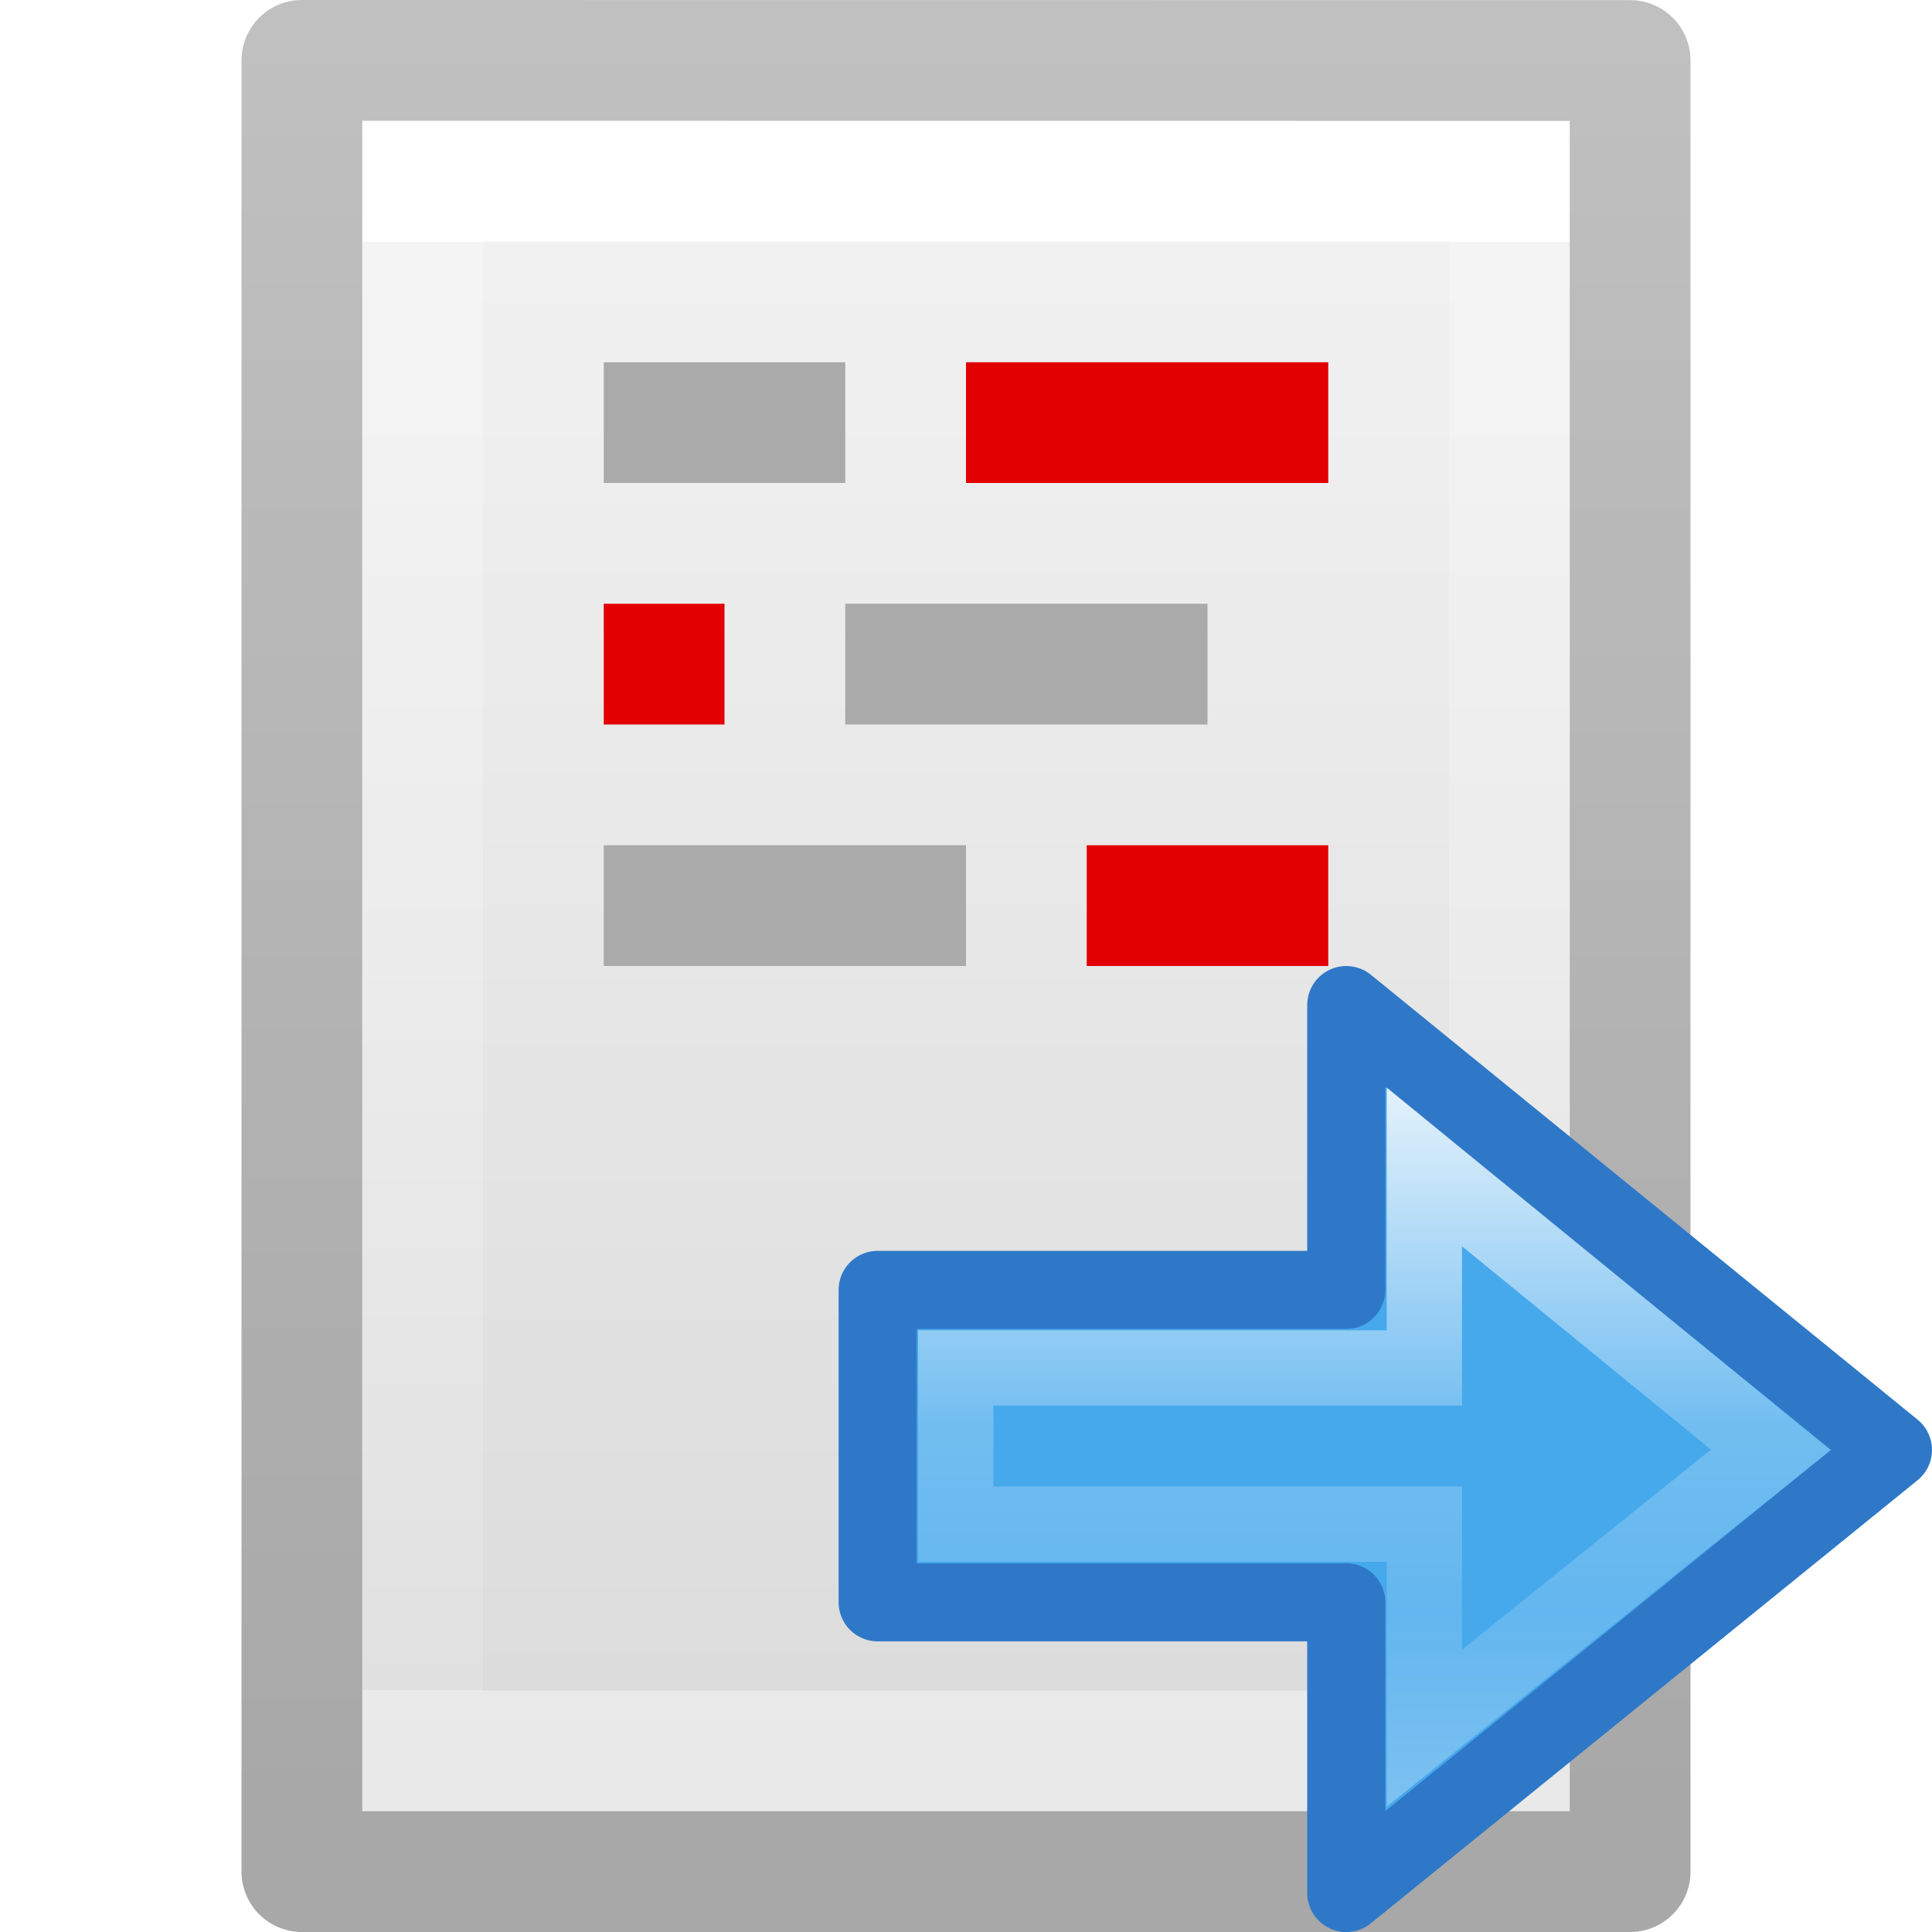
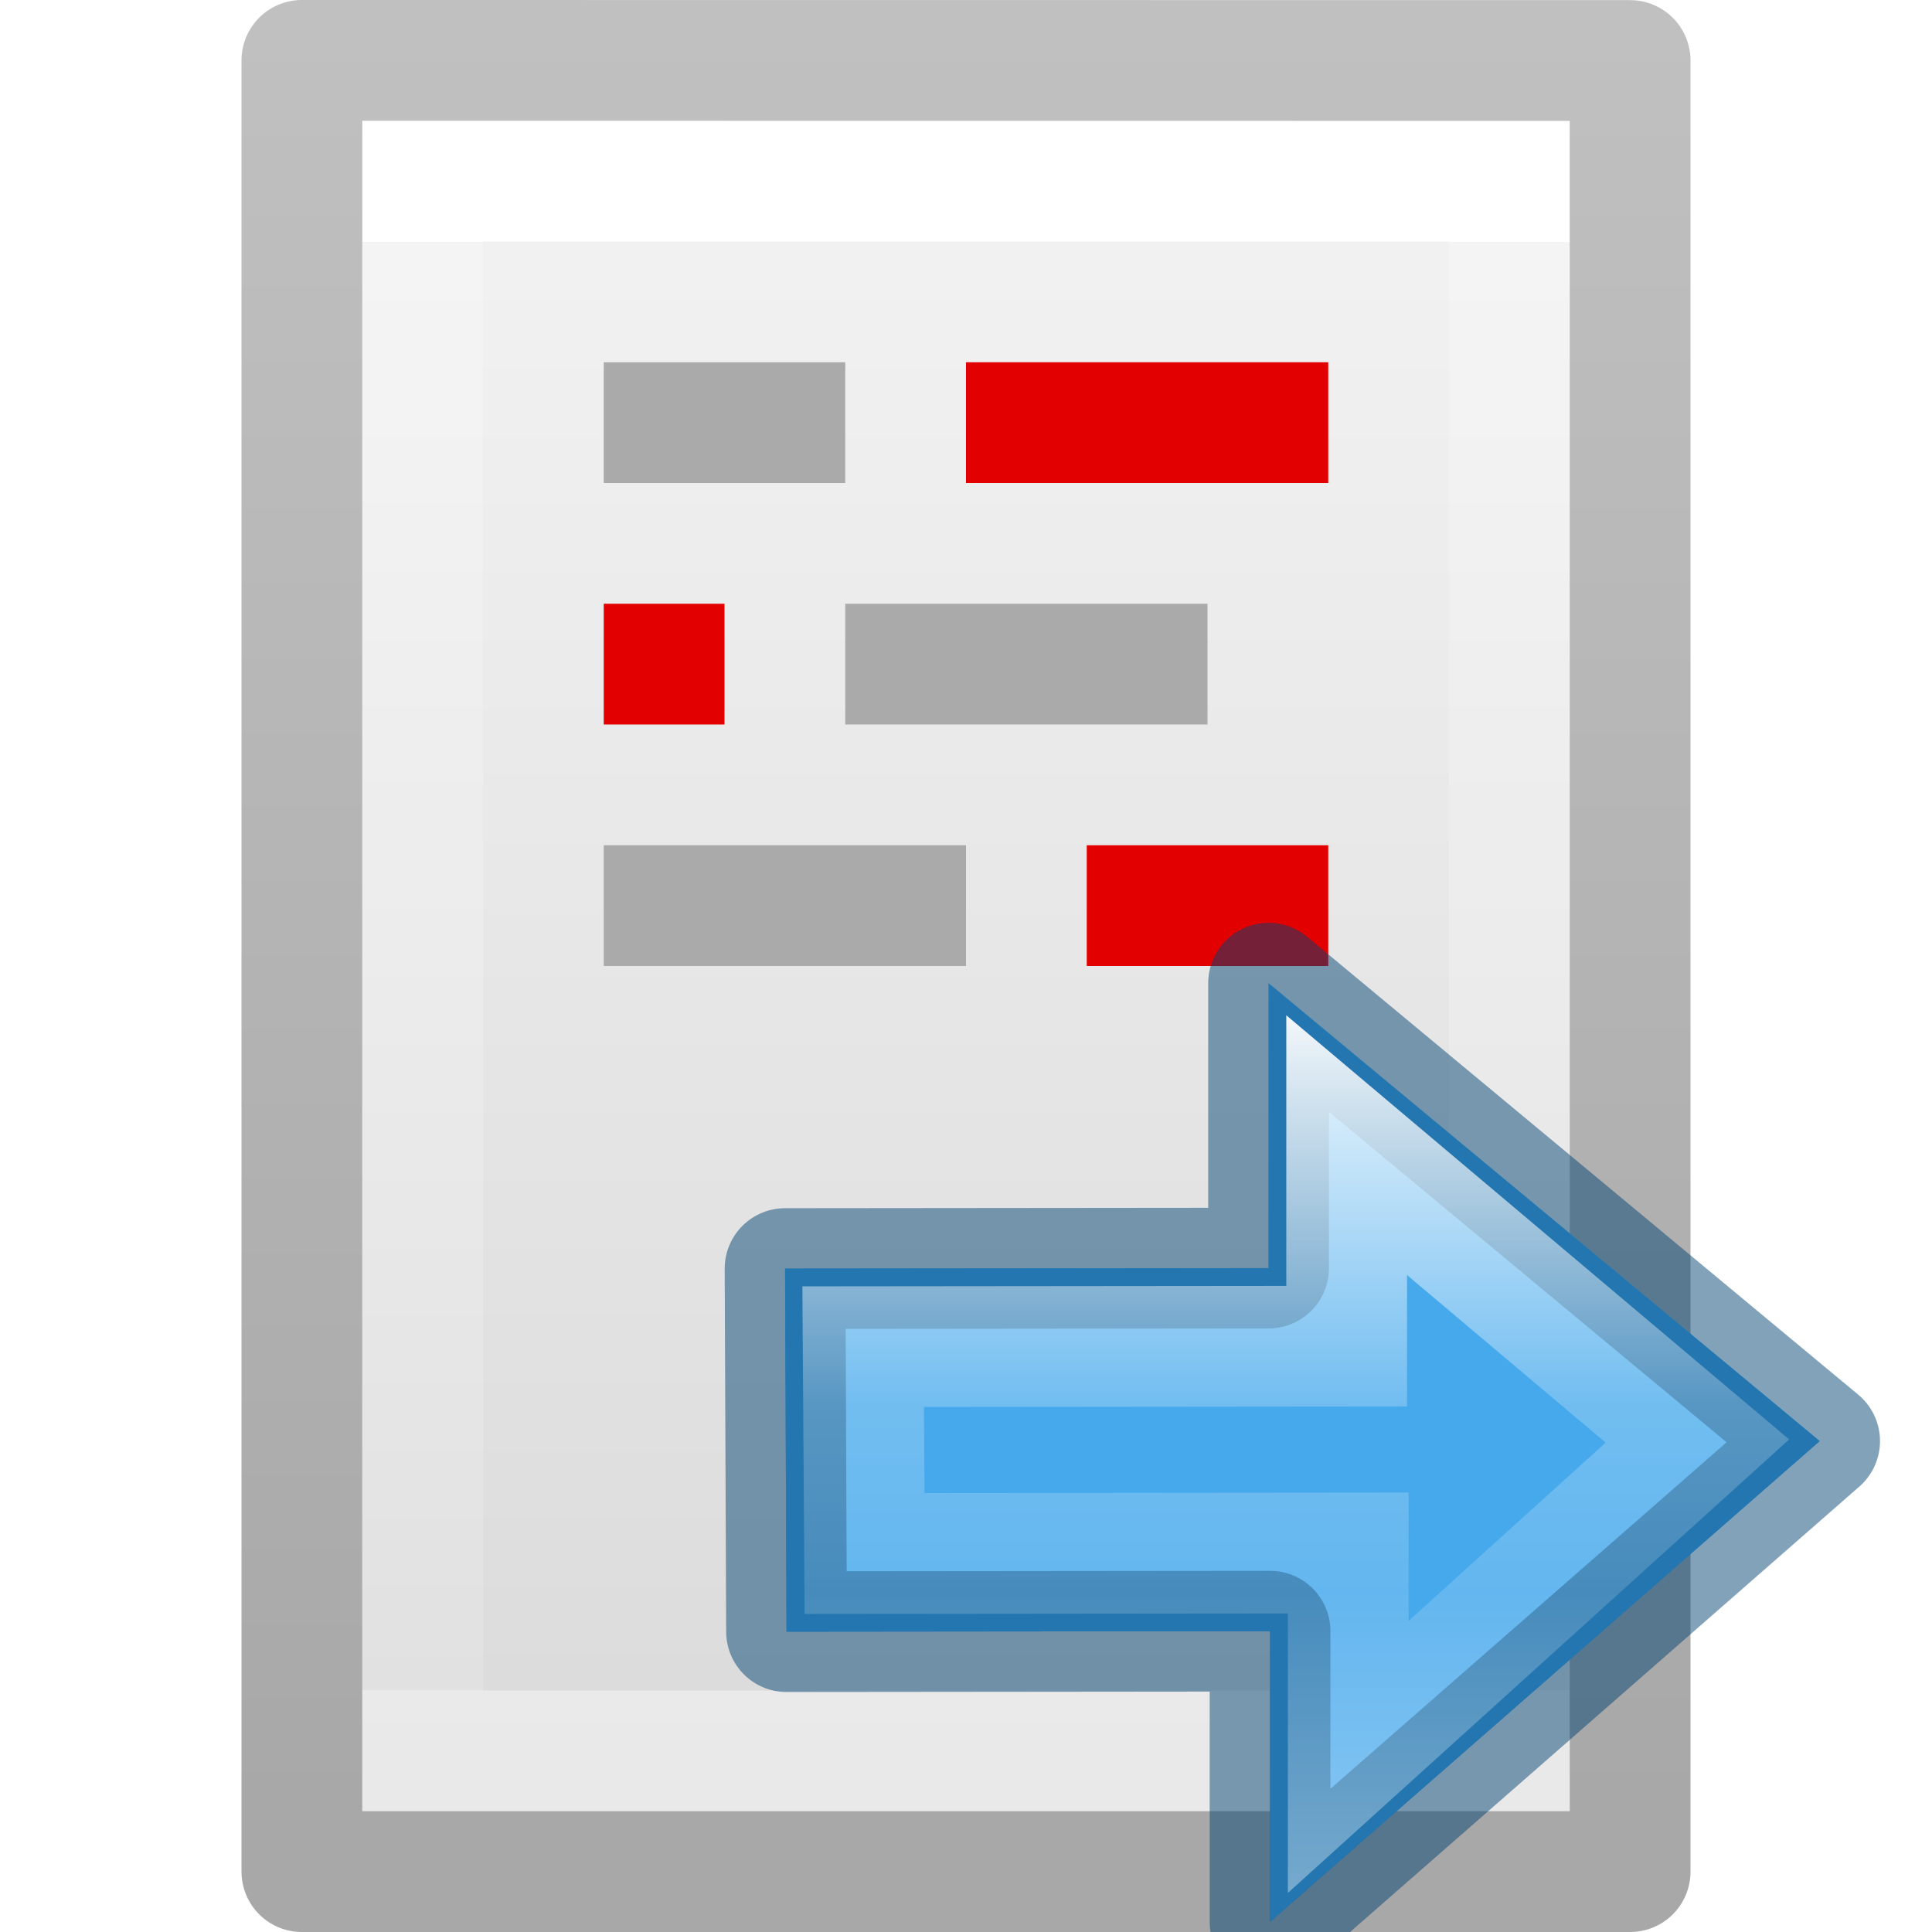
- <svg xmlns="http://www.w3.org/2000/svg" height="16" width="16">
+ <svg xmlns="http://www.w3.org/2000/svg" height="16" width="16" version="1.1" id="svg69">
+   <defs id="defs73">
+     <linearGradient id="linearGradient2178" gradientTransform="matrix(0.4921958,0,0,0.4583923,4.509306,-4.793718)" gradientUnits="userSpaceOnUse" x1="23.732" x2="23.732" y1="5.394" y2="39.735">
+       <stop offset="0" stop-color="#90dbec" id="stop1524" />
+       <stop offset=".262" stop-color="#55c1ec" id="stop1526" />
+       <stop offset=".705" stop-color="#3689e6" id="stop1528" />
+       <stop offset="1" stop-color="#2b63a0" id="stop1530" />
+     </linearGradient>
+     <linearGradient id="linearGradient2184" gradientTransform="matrix(0,-0.5372019,0.5768172,0,-15.99719,19.86562)" gradientUnits="userSpaceOnUse" x1="40.958" x2="18.681" y1="46.971" y2="46.971">
+       <stop offset="0" stop-color="#fff" id="stop1533" />
+       <stop offset=".45" stop-color="#fff" stop-opacity=".235" id="stop1535" />
+       <stop offset=".65" stop-color="#fff" stop-opacity=".157" id="stop1537" />
+       <stop offset="1" stop-color="#fff" stop-opacity=".392" id="stop1539" />
+     </linearGradient>
+   </defs>
  <linearGradient id="a" gradientTransform="matrix(.2537859 0 0 .3050187 19.12898 -.685477)" gradientUnits="userSpaceOnUse" x1="-51.786" x2="-51.786" y1="50.786" y2="2.906">
-     <stop offset="0" stop-opacity=".34" />
-     <stop offset="1" stop-opacity=".247" />
+     <stop offset="0" stop-opacity=".34" id="stop2" />
+     <stop offset="1" stop-opacity=".247" id="stop4" />
  </linearGradient>
  <linearGradient id="b" gradientTransform="matrix(.2432432 0 0 .3513513 2.162164 -.432428)" gradientUnits="userSpaceOnUse" x1="24" x2="24" y1="6.923" y2="41.077">
-     <stop offset="0" stop-color="#fff" />
-     <stop offset="0" stop-color="#fff" stop-opacity=".235" />
-     <stop offset="1" stop-color="#fff" stop-opacity=".157" />
-     <stop offset="1" stop-color="#fff" stop-opacity=".392" />
+     <stop offset="0" stop-color="#fff" id="stop7" />
+     <stop offset="0" stop-color="#fff" stop-opacity=".235" id="stop9" />
+     <stop offset="1" stop-color="#fff" stop-opacity=".157" id="stop11" />
+     <stop offset="1" stop-color="#fff" stop-opacity=".392" id="stop13" />
  </linearGradient>
  <linearGradient id="c" gradientTransform="matrix(.2857136 0 0 .304197 1.142873 .232605)" gradientUnits="userSpaceOnUse" x1="25.132" x2="25.132" y1=".985" y2="47.013">
-     <stop offset="0" stop-color="#f4f4f4" />
-     <stop offset="1" stop-color="#dbdbdb" />
+     <stop offset="0" stop-color="#f4f4f4" id="stop16" />
+     <stop offset="1" stop-color="#dbdbdb" id="stop18" />
  </linearGradient>
-   <linearGradient id="d" gradientTransform="matrix(.4921958 0 0 .4583923 4.509306 -4.793718)" gradientUnits="userSpaceOnUse" x1="23.732" x2="23.732" y1="5.394" y2="39.735">
-     <stop offset="0" stop-color="#90dbec" />
-     <stop offset=".262" stop-color="#55c1ec" />
-     <stop offset=".705" stop-color="#3689e6" />
-     <stop offset="1" stop-color="#2b63a0" />
+   <linearGradient id="d" gradientTransform="matrix(0.4921958,0,0,0.4583923,4.509306,-4.793718)" gradientUnits="userSpaceOnUse" x1="23.732" x2="23.732" y1="5.394" y2="39.735">
+     <stop offset="0" stop-color="#90dbec" id="stop21" />
+     <stop offset=".262" stop-color="#55c1ec" id="stop23" />
+     <stop offset=".705" stop-color="#3689e6" id="stop25" />
+     <stop offset="1" stop-color="#2b63a0" id="stop27" />
  </linearGradient>
-   <linearGradient id="e" gradientTransform="matrix(0 -.5372019 .5768172 0 -15.99719 19.86562)" gradientUnits="userSpaceOnUse" x1="40.958" x2="18.681" y1="46.971" y2="46.971">
-     <stop offset="0" stop-color="#fff" />
-     <stop offset=".45" stop-color="#fff" stop-opacity=".235" />
-     <stop offset=".65" stop-color="#fff" stop-opacity=".157" />
-     <stop offset="1" stop-color="#fff" stop-opacity=".392" />
+   <linearGradient id="e" gradientTransform="matrix(0,-0.5372019,0.5768172,0,-15.99719,19.86562)" gradientUnits="userSpaceOnUse" x1="40.958" x2="18.681" y1="46.971" y2="46.971">
+     <stop offset="0" stop-color="#fff" id="stop30" />
+     <stop offset=".45" stop-color="#fff" stop-opacity=".235" id="stop32" />
+     <stop offset=".65" stop-color="#fff" stop-opacity=".157" id="stop34" />
+     <stop offset="1" stop-color="#fff" stop-opacity=".392" id="stop36" />
  </linearGradient>
-   <path d="m3 1c2.292 0 10.0.001 10.0.001l0 13.999s-6.667 0-10 0c0-4.667 0-9.333 0-14z" fill="url(#c)" />
-   <path d="m12.5 14.5h-9v-13h9z" fill="none" stroke="url(#b)" stroke-linecap="round" />
-   <path d="m2.5.5c2.521 0 11.0.001 11.0.001l0 14.999s-7.333 0-11 0c0-5 0-10.0 0-15z" fill="none" stroke="url(#a)" stroke-linejoin="round" stroke-width="1" />
-   <path d="m5 5h1v1h-1z" fill="#e20000" />
-   <path d="m8 3h3v1h-3z" fill="#e20000" />
-   <g fill="#aaa">
-     <path d="m5 3h2v1h-2z" />
-     <path d="m7 5h3v1h-3z" />
-     <path d="m5 7h3v1h-3z" />
+   <path d="m3 1c2.292 0 10.0.001 10.0.001l0 13.999s-6.667 0-10 0c0-4.667 0-9.333 0-14z" fill="url(#c)" id="path39" />
+   <path d="m12.5 14.5h-9v-13h9z" fill="none" stroke="url(#b)" stroke-linecap="round" id="path41" />
+   <path d="m2.5.5c2.521 0 11.0.001 11.0.001l0 14.999s-7.333 0-11 0c0-5 0-10.0 0-15z" fill="none" stroke="url(#a)" stroke-linejoin="round" stroke-width="1" id="path43" />
+   <path d="m5 5h1v1h-1z" fill="#e20000" id="path45" />
+   <path d="m8 3h3v1h-3z" fill="#e20000" id="path47" />
+   <g fill="#aaa" id="g55">
+     <path d="m5 3h2v1h-2z" id="path49" />
+     <path d="m7 5h3v1h-3z" id="path51" />
+     <path d="m5 7h3v1h-3z" id="path53" />
  </g>
-   <path d="m9 7h2v1h-2z" fill="#e20000" />
-   <g transform="matrix(.646782 0 0 .646782 .477252 9.712273)">
-     <path d="m16.5 9.222 7-5.673-7-5.696v3.647h-6v4h6z" display="block" fill="url(#d)" />
-     <g stroke-miterlimit="7">
-       <path d="m16.5 9.222 7-5.673-7-5.696v3.647h-6v4h6z" display="block" fill="#46a9eb" fill-opacity=".984" stroke="#2f78c8" stroke-linejoin="round" />
-       <path d="m17.5 7.111 4.435-3.563-4.435-3.623v2.574h-6v2h6z" display="block" fill="none" stroke="url(#e)" stroke-width=".964" />
+   <path d="m9 7h2v1h-2z" fill="#e20000" id="path57" />
+   <g transform="matrix(0.646782,0,0,0.646782,-0.289687,9.535588)" id="g1571">
+     <path d="m 16.71,9.864 7.037,-6.155 -7.056,-5.863 V 1.494 L 10.5,1.5 10.519,6.149 16.71,6.143 Z" display="block" id="path1563" style="display:block;fill:url(#d)" />
+     <g stroke-miterlimit="7" id="g1569" style="stroke-width:1.546;stroke-miterlimit:7">
+       <path d="m 16.71,9.864 7.037,-6.155 -7.056,-5.863 V 1.494 L 10.5,1.5 10.519,6.149 16.71,6.143 Z" style="display:block;fill:#46a9eb;fill-opacity:0.984;stroke:#004372;stroke-linejoin:round;stroke-opacity:0.49" id="path1565" />
+       <path d="M 17.691,-0.08 V 2.494 L 11.5,2.5 l 0.018,2.648 6.193,-0.006 v 2.611 l 4.471,-4.045 z" display="block" id="path1567" style="display:block;fill:none;stroke:url(#e)" />
    </g>
  </g>
</svg>
